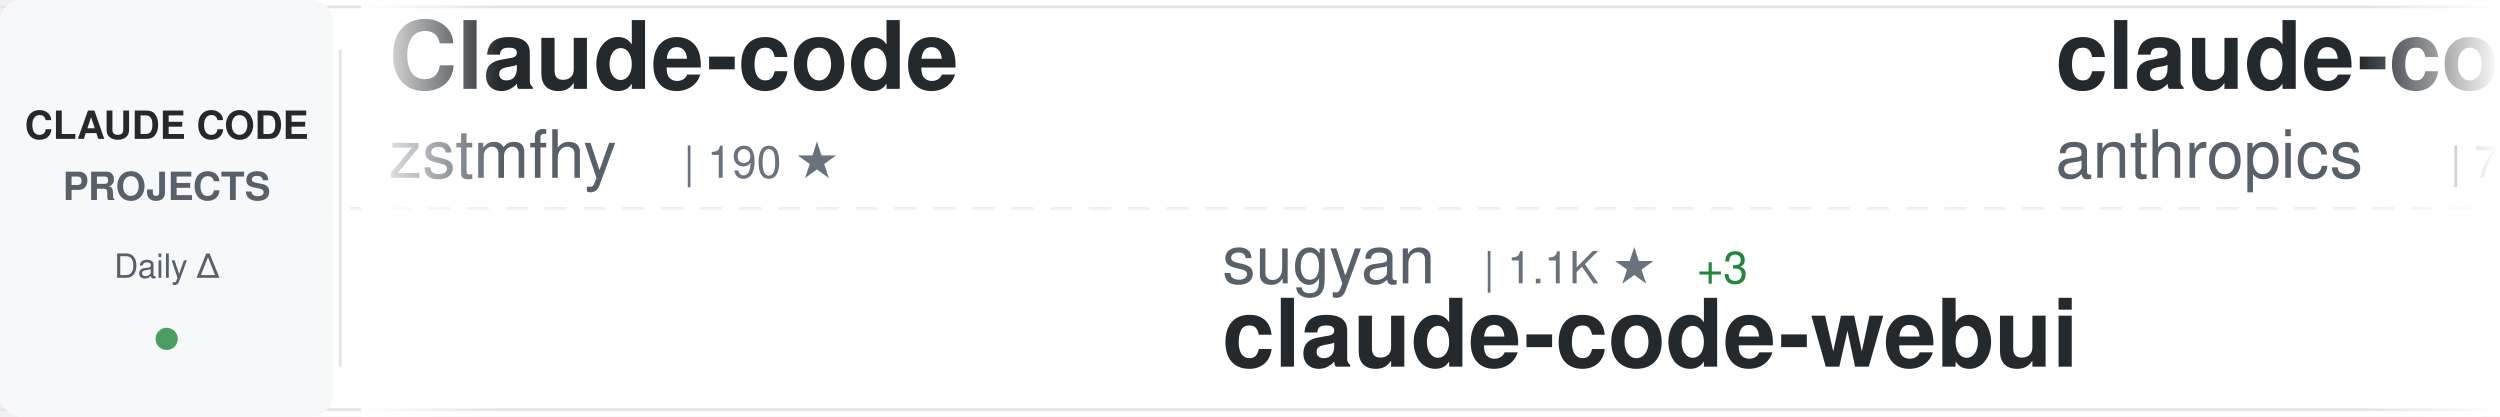
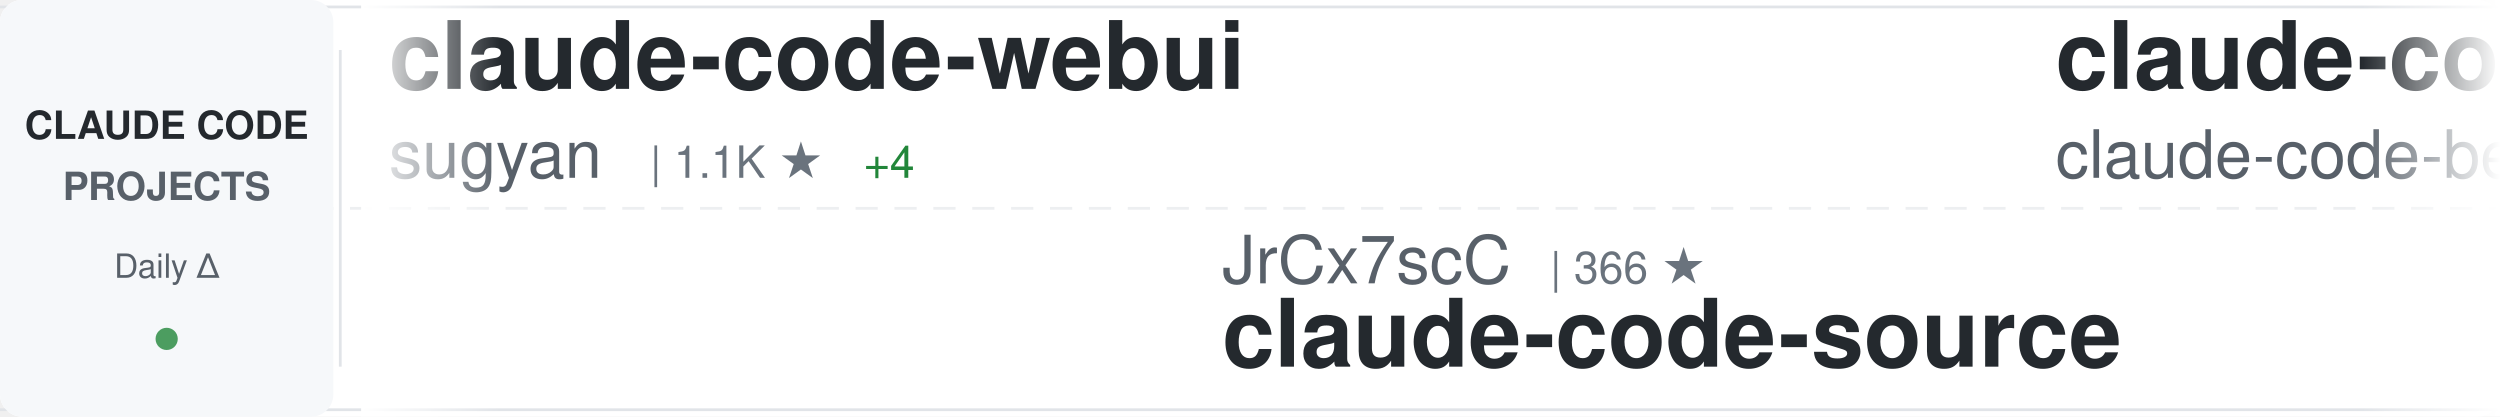
<svg xmlns="http://www.w3.org/2000/svg" width="900" height="150">
  <defs>
    <linearGradient id="awesomeLeftFade" x1="0%" y1="0%" x2="100%" y2="0%">
      <stop offset="0%" style="stop-color:#ffffff;stop-opacity:1" />
      <stop offset="100%" style="stop-color:#ffffff;stop-opacity:0" />
    </linearGradient>
    <linearGradient id="awesomeRightFade" x1="0%" y1="0%" x2="100%" y2="0%">
      <stop offset="0%" style="stop-color:#ffffff;stop-opacity:0" />
      <stop offset="100%" style="stop-color:#ffffff;stop-opacity:1" />
    </linearGradient>
  </defs>
  <rect width="900" height="150" fill="#ffffff" rx="8" />
  <rect x="0" y="2" width="900" height="1" fill="#e1e4e8" />
  <rect x="0" y="147" width="900" height="1" fill="#e1e4e8" />
  <line x1="0" y1="75" x2="900" y2="75" stroke="#e1e4e8" stroke-width="1" stroke-dasharray="8 6" opacity="0.6" />
  <rect x="0" y="0" width="120" height="150" fill="#f6f8fa" rx="8" />
  <text x="60" y="50" font-family="-apple-system, BlinkMacSystemFont, 'Segoe UI', Helvetica, Arial, sans-serif" font-size="14" font-weight="600" fill="#24292e" text-anchor="middle">CLAUDE CODE</text>
  <text x="60" y="72" font-family="-apple-system, BlinkMacSystemFont, 'Segoe UI', Helvetica, Arial, sans-serif" font-size="14" font-weight="600" fill="#586069" text-anchor="middle">PROJECTS</text>
  <text x="60" y="100" font-family="-apple-system, BlinkMacSystemFont, 'Segoe UI', Helvetica, Arial, sans-serif" font-size="12" font-weight="500" fill="#586069" text-anchor="middle">Daily Δ</text>
  <circle cx="60" cy="122" r="4" fill="#22863a" opacity="0.8" />
  <rect x="122" y="18" width="1" height="114" fill="#e1e4e8" />
  <clipPath id="awesomeTickerClip">
    <rect x="130" y="0" width="770" height="150" />
  </clipPath>
  <g clip-path="url(#awesomeTickerClip)">
    <g id="awesomeTickerItems">
      <animateTransform attributeName="transform" attributeType="XML" type="translate" from="0 0" to="-3000 0" dur="54s" repeatCount="indefinite" />
      <g transform="translate(0, 0)">
-         <text x="140" y="32" font-family="-apple-system, BlinkMacSystemFont, 'Segoe UI', Helvetica, Arial, sans-serif" font-size="34" font-weight="600" fill="#24292e">Claude-code</text>
-         <text x="140" y="64" font-family="-apple-system, BlinkMacSystemFont, 'Segoe UI', Helvetica, Arial, sans-serif" font-size="24" font-weight="400" fill="#586069">zstmfhy</text>
-         <text x="246" y="64" font-family="-apple-system, BlinkMacSystemFont, 'Segoe UI', Helvetica, Arial, sans-serif" font-size="16" font-weight="500" fill="#6a737d">| 190 ★</text>
+         <text x="140" y="32" font-family="-apple-system, BlinkMacSystemFont, 'Segoe UI', Helvetica, Arial, sans-serif" font-size="34" font-weight="600" fill="#24292e">claude-code-webui</text>
+         <text x="140" y="64" font-family="-apple-system, BlinkMacSystemFont, 'Segoe UI', Helvetica, Arial, sans-serif" font-size="24" font-weight="400" fill="#586069">sugyan</text>
+         <text x="234" y="64" font-family="-apple-system, BlinkMacSystemFont, 'Segoe UI', Helvetica, Arial, sans-serif" font-size="16" font-weight="500" fill="#6a737d">| 1.1K ★</text>
+         <text x="311" y="64" font-family="-apple-system, BlinkMacSystemFont, 'Segoe UI', Helvetica, Arial, sans-serif" font-size="16" font-weight="500" fill="#22863a"> +4</text>
      </g>
      <g transform="translate(300, 0)">
-         <text x="140" y="102" font-family="-apple-system, BlinkMacSystemFont, 'Segoe UI', Helvetica, Arial, sans-serif" font-size="24" font-weight="400" fill="#586069">sugyan</text>
-         <text x="234" y="102" font-family="-apple-system, BlinkMacSystemFont, 'Segoe UI', Helvetica, Arial, sans-serif" font-size="16" font-weight="500" fill="#6a737d">| 1.1K ★</text>
-         <text x="311" y="102" font-family="-apple-system, BlinkMacSystemFont, 'Segoe UI', Helvetica, Arial, sans-serif" font-size="16" font-weight="500" fill="#22863a"> +3</text>
-         <text x="140" y="132" font-family="-apple-system, BlinkMacSystemFont, 'Segoe UI', Helvetica, Arial, sans-serif" font-size="34" font-weight="600" fill="#24292e">claude-code-webui</text>
+         <text x="140" y="102" font-family="-apple-system, BlinkMacSystemFont, 'Segoe UI', Helvetica, Arial, sans-serif" font-size="24" font-weight="400" fill="#586069">JrCx7scC</text>
+         <text x="258" y="102" font-family="-apple-system, BlinkMacSystemFont, 'Segoe UI', Helvetica, Arial, sans-serif" font-size="16" font-weight="500" fill="#6a737d">| 366 ★</text>
+         <text x="140" y="132" font-family="-apple-system, BlinkMacSystemFont, 'Segoe UI', Helvetica, Arial, sans-serif" font-size="34" font-weight="600" fill="#24292e">claude-code-source</text>
      </g>
      <g transform="translate(600, 0)">
-         <text x="140" y="32" font-family="-apple-system, BlinkMacSystemFont, 'Segoe UI', Helvetica, Arial, sans-serif" font-size="34" font-weight="600" fill="#24292e">claude-code-action</text>
-         <text x="140" y="64" font-family="-apple-system, BlinkMacSystemFont, 'Segoe UI', Helvetica, Arial, sans-serif" font-size="24" font-weight="400" fill="#586069">anthropics</text>
-         <text x="282" y="64" font-family="-apple-system, BlinkMacSystemFont, 'Segoe UI', Helvetica, Arial, sans-serif" font-size="16" font-weight="500" fill="#6a737d">| 7.5K ★</text>
-         <text x="359" y="64" font-family="-apple-system, BlinkMacSystemFont, 'Segoe UI', Helvetica, Arial, sans-serif" font-size="16" font-weight="500" fill="#22863a"> +24</text>
+         <text x="140" y="32" font-family="-apple-system, BlinkMacSystemFont, 'Segoe UI', Helvetica, Arial, sans-serif" font-size="34" font-weight="600" fill="#24292e">claude-code</text>
+         <text x="140" y="64" font-family="-apple-system, BlinkMacSystemFont, 'Segoe UI', Helvetica, Arial, sans-serif" font-size="24" font-weight="400" fill="#586069">claude-code-best</text>
+         <text x="354" y="64" font-family="-apple-system, BlinkMacSystemFont, 'Segoe UI', Helvetica, Arial, sans-serif" font-size="16" font-weight="500" fill="#6a737d">| 17.8K ★</text>
+         <text x="440" y="64" font-family="-apple-system, BlinkMacSystemFont, 'Segoe UI', Helvetica, Arial, sans-serif" font-size="16" font-weight="500" fill="#22863a"> +81</text>
      </g>
      <g transform="translate(900, 0)">
-         <text x="140" y="102" font-family="-apple-system, BlinkMacSystemFont, 'Segoe UI', Helvetica, Arial, sans-serif" font-size="24" font-weight="400" fill="#586069">tanbiralam</text>
-         <text x="282" y="102" font-family="-apple-system, BlinkMacSystemFont, 'Segoe UI', Helvetica, Arial, sans-serif" font-size="16" font-weight="500" fill="#6a737d">| 1.6K ★</text>
-         <text x="359" y="102" font-family="-apple-system, BlinkMacSystemFont, 'Segoe UI', Helvetica, Arial, sans-serif" font-size="16" font-weight="500" fill="#22863a"> +6</text>
-         <text x="140" y="132" font-family="-apple-system, BlinkMacSystemFont, 'Segoe UI', Helvetica, Arial, sans-serif" font-size="34" font-weight="600" fill="#24292e">claude-code</text>
+         <text x="140" y="102" font-family="-apple-system, BlinkMacSystemFont, 'Segoe UI', Helvetica, Arial, sans-serif" font-size="24" font-weight="400" fill="#586069">fazxes</text>
+         <text x="234" y="102" font-family="-apple-system, BlinkMacSystemFont, 'Segoe UI', Helvetica, Arial, sans-serif" font-size="16" font-weight="500" fill="#6a737d">| 213 ★</text>
+         <text x="140" y="132" font-family="-apple-system, BlinkMacSystemFont, 'Segoe UI', Helvetica, Arial, sans-serif" font-size="34" font-weight="600" fill="#24292e">Claude-code</text>
      </g>
      <g transform="translate(1200, 0)">
-         <text x="140" y="32" font-family="-apple-system, BlinkMacSystemFont, 'Segoe UI', Helvetica, Arial, sans-serif" font-size="34" font-weight="600" fill="#24292e">claude-code-local</text>
-         <text x="140" y="64" font-family="-apple-system, BlinkMacSystemFont, 'Segoe UI', Helvetica, Arial, sans-serif" font-size="24" font-weight="400" fill="#586069">nicedreamzapp</text>
-         <text x="318" y="64" font-family="-apple-system, BlinkMacSystemFont, 'Segoe UI', Helvetica, Arial, sans-serif" font-size="16" font-weight="500" fill="#6a737d">| 2.5K ★</text>
-         <text x="395" y="64" font-family="-apple-system, BlinkMacSystemFont, 'Segoe UI', Helvetica, Arial, sans-serif" font-size="16" font-weight="500" fill="#22863a"> +13</text>
+         <text x="140" y="32" font-family="-apple-system, BlinkMacSystemFont, 'Segoe UI', Helvetica, Arial, sans-serif" font-size="34" font-weight="600" fill="#24292e">claude-code-source-code-...</text>
+         <text x="140" y="64" font-family="-apple-system, BlinkMacSystemFont, 'Segoe UI', Helvetica, Arial, sans-serif" font-size="24" font-weight="400" fill="#586069">ghuntley</text>
+         <text x="258" y="64" font-family="-apple-system, BlinkMacSystemFont, 'Segoe UI', Helvetica, Arial, sans-serif" font-size="16" font-weight="500" fill="#6a737d">| 975 ★</text>
      </g>
      <g transform="translate(1500, 0)">
-         <text x="140" y="102" font-family="-apple-system, BlinkMacSystemFont, 'Segoe UI', Helvetica, Arial, sans-serif" font-size="24" font-weight="400" fill="#586069">https-deeplearning-ai</text>
-         <text x="414" y="102" font-family="-apple-system, BlinkMacSystemFont, 'Segoe UI', Helvetica, Arial, sans-serif" font-size="16" font-weight="500" fill="#6a737d">| 507 ★</text>
-         <text x="482" y="102" font-family="-apple-system, BlinkMacSystemFont, 'Segoe UI', Helvetica, Arial, sans-serif" font-size="16" font-weight="500" fill="#22863a"> +1</text>
-         <text x="140" y="132" font-family="-apple-system, BlinkMacSystemFont, 'Segoe UI', Helvetica, Arial, sans-serif" font-size="34" font-weight="600" fill="#24292e">sc-claude-code-files</text>
+         <text x="140" y="102" font-family="-apple-system, BlinkMacSystemFont, 'Segoe UI', Helvetica, Arial, sans-serif" font-size="24" font-weight="400" fill="#586069">anthropics</text>
+         <text x="282" y="102" font-family="-apple-system, BlinkMacSystemFont, 'Segoe UI', Helvetica, Arial, sans-serif" font-size="16" font-weight="500" fill="#6a737d">| 18.8K ★</text>
+         <text x="368" y="102" font-family="-apple-system, BlinkMacSystemFont, 'Segoe UI', Helvetica, Arial, sans-serif" font-size="16" font-weight="500" fill="#22863a"> +107</text>
+         <text x="140" y="132" font-family="-apple-system, BlinkMacSystemFont, 'Segoe UI', Helvetica, Arial, sans-serif" font-size="34" font-weight="600" fill="#24292e">claude-plugins-official</text>
      </g>
      <g transform="translate(1800, 0)">
-         <text x="140" y="32" font-family="-apple-system, BlinkMacSystemFont, 'Segoe UI', Helvetica, Arial, sans-serif" font-size="34" font-weight="600" fill="#24292e">ClaudeCode</text>
-         <text x="140" y="64" font-family="-apple-system, BlinkMacSystemFont, 'Segoe UI', Helvetica, Arial, sans-serif" font-size="24" font-weight="400" fill="#586069">guanshan</text>
-         <text x="258" y="64" font-family="-apple-system, BlinkMacSystemFont, 'Segoe UI', Helvetica, Arial, sans-serif" font-size="16" font-weight="500" fill="#6a737d">| 57 ★</text>
+         <text x="140" y="32" font-family="-apple-system, BlinkMacSystemFont, 'Segoe UI', Helvetica, Arial, sans-serif" font-size="34" font-weight="600" fill="#24292e">claude-code-spec-workflo...</text>
+         <text x="140" y="64" font-family="-apple-system, BlinkMacSystemFont, 'Segoe UI', Helvetica, Arial, sans-serif" font-size="24" font-weight="400" fill="#586069">Pimzino</text>
+         <text x="246" y="64" font-family="-apple-system, BlinkMacSystemFont, 'Segoe UI', Helvetica, Arial, sans-serif" font-size="16" font-weight="500" fill="#6a737d">| 3.7K ★</text>
+         <text x="323" y="64" font-family="-apple-system, BlinkMacSystemFont, 'Segoe UI', Helvetica, Arial, sans-serif" font-size="16" font-weight="500" fill="#22863a"> +2</text>
      </g>
      <g transform="translate(2100, 0)">
        <text x="140" y="102" font-family="-apple-system, BlinkMacSystemFont, 'Segoe UI', Helvetica, Arial, sans-serif" font-size="24" font-weight="400" fill="#586069">wshobson</text>
-         <text x="258" y="102" font-family="-apple-system, BlinkMacSystemFont, 'Segoe UI', Helvetica, Arial, sans-serif" font-size="16" font-weight="500" fill="#6a737d">| 34.9K ★</text>
-         <text x="344" y="102" font-family="-apple-system, BlinkMacSystemFont, 'Segoe UI', Helvetica, Arial, sans-serif" font-size="16" font-weight="500" fill="#22863a"> +73</text>
+         <text x="258" y="102" font-family="-apple-system, BlinkMacSystemFont, 'Segoe UI', Helvetica, Arial, sans-serif" font-size="16" font-weight="500" fill="#6a737d">| 35.0K ★</text>
+         <text x="344" y="102" font-family="-apple-system, BlinkMacSystemFont, 'Segoe UI', Helvetica, Arial, sans-serif" font-size="16" font-weight="500" fill="#22863a"> +63</text>
        <text x="140" y="132" font-family="-apple-system, BlinkMacSystemFont, 'Segoe UI', Helvetica, Arial, sans-serif" font-size="34" font-weight="600" fill="#24292e">agents</text>
      </g>
      <g transform="translate(2400, 0)">
-         <text x="140" y="32" font-family="-apple-system, BlinkMacSystemFont, 'Segoe UI', Helvetica, Arial, sans-serif" font-size="34" font-weight="600" fill="#24292e">claude-code-workflows</text>
-         <text x="140" y="64" font-family="-apple-system, BlinkMacSystemFont, 'Segoe UI', Helvetica, Arial, sans-serif" font-size="24" font-weight="400" fill="#586069">OneRedOak</text>
-         <text x="270" y="64" font-family="-apple-system, BlinkMacSystemFont, 'Segoe UI', Helvetica, Arial, sans-serif" font-size="16" font-weight="500" fill="#6a737d">| 3.8K ★</text>
-         <text x="347" y="64" font-family="-apple-system, BlinkMacSystemFont, 'Segoe UI', Helvetica, Arial, sans-serif" font-size="16" font-weight="500" fill="#22863a"> +1</text>
+         <text x="140" y="32" font-family="-apple-system, BlinkMacSystemFont, 'Segoe UI', Helvetica, Arial, sans-serif" font-size="34" font-weight="600" fill="#24292e">antigravity-awesome-skil...</text>
+         <text x="140" y="64" font-family="-apple-system, BlinkMacSystemFont, 'Segoe UI', Helvetica, Arial, sans-serif" font-size="24" font-weight="400" fill="#586069">sickn33</text>
+         <text x="246" y="64" font-family="-apple-system, BlinkMacSystemFont, 'Segoe UI', Helvetica, Arial, sans-serif" font-size="16" font-weight="500" fill="#6a737d">| 36.7K ★</text>
+         <text x="332" y="64" font-family="-apple-system, BlinkMacSystemFont, 'Segoe UI', Helvetica, Arial, sans-serif" font-size="16" font-weight="500" fill="#22863a"> +135</text>
      </g>
      <g transform="translate(2700, 0)">
-         <text x="140" y="102" font-family="-apple-system, BlinkMacSystemFont, 'Segoe UI', Helvetica, Arial, sans-serif" font-size="24" font-weight="400" fill="#586069">shanraisshan</text>
-         <text x="306" y="102" font-family="-apple-system, BlinkMacSystemFont, 'Segoe UI', Helvetica, Arial, sans-serif" font-size="16" font-weight="500" fill="#6a737d">| 51.6K ★</text>
-         <text x="392" y="102" font-family="-apple-system, BlinkMacSystemFont, 'Segoe UI', Helvetica, Arial, sans-serif" font-size="16" font-weight="500" fill="#22863a"> +233</text>
-         <text x="140" y="132" font-family="-apple-system, BlinkMacSystemFont, 'Segoe UI', Helvetica, Arial, sans-serif" font-size="34" font-weight="600" fill="#24292e">claude-code-best-practic...</text>
+         <text x="140" y="102" font-family="-apple-system, BlinkMacSystemFont, 'Segoe UI', Helvetica, Arial, sans-serif" font-size="24" font-weight="400" fill="#586069">nicedreamzapp</text>
+         <text x="318" y="102" font-family="-apple-system, BlinkMacSystemFont, 'Segoe UI', Helvetica, Arial, sans-serif" font-size="16" font-weight="500" fill="#6a737d">| 2.5K ★</text>
+         <text x="395" y="102" font-family="-apple-system, BlinkMacSystemFont, 'Segoe UI', Helvetica, Arial, sans-serif" font-size="16" font-weight="500" fill="#22863a"> +14</text>
+         <text x="140" y="132" font-family="-apple-system, BlinkMacSystemFont, 'Segoe UI', Helvetica, Arial, sans-serif" font-size="34" font-weight="600" fill="#24292e">claude-code-local</text>
      </g>
      <g transform="translate(3000, 0)">
-         <text x="140" y="32" font-family="-apple-system, BlinkMacSystemFont, 'Segoe UI', Helvetica, Arial, sans-serif" font-size="34" font-weight="600" fill="#24292e">Claude-code</text>
-         <text x="140" y="64" font-family="-apple-system, BlinkMacSystemFont, 'Segoe UI', Helvetica, Arial, sans-serif" font-size="24" font-weight="400" fill="#586069">zstmfhy</text>
-         <text x="246" y="64" font-family="-apple-system, BlinkMacSystemFont, 'Segoe UI', Helvetica, Arial, sans-serif" font-size="16" font-weight="500" fill="#6a737d">| 190 ★</text>
+         <text x="140" y="32" font-family="-apple-system, BlinkMacSystemFont, 'Segoe UI', Helvetica, Arial, sans-serif" font-size="34" font-weight="600" fill="#24292e">claude-code-webui</text>
+         <text x="140" y="64" font-family="-apple-system, BlinkMacSystemFont, 'Segoe UI', Helvetica, Arial, sans-serif" font-size="24" font-weight="400" fill="#586069">sugyan</text>
+         <text x="234" y="64" font-family="-apple-system, BlinkMacSystemFont, 'Segoe UI', Helvetica, Arial, sans-serif" font-size="16" font-weight="500" fill="#6a737d">| 1.1K ★</text>
+         <text x="311" y="64" font-family="-apple-system, BlinkMacSystemFont, 'Segoe UI', Helvetica, Arial, sans-serif" font-size="16" font-weight="500" fill="#22863a"> +4</text>
      </g>
      <g transform="translate(3300, 0)">
-         <text x="140" y="102" font-family="-apple-system, BlinkMacSystemFont, 'Segoe UI', Helvetica, Arial, sans-serif" font-size="24" font-weight="400" fill="#586069">sugyan</text>
-         <text x="234" y="102" font-family="-apple-system, BlinkMacSystemFont, 'Segoe UI', Helvetica, Arial, sans-serif" font-size="16" font-weight="500" fill="#6a737d">| 1.1K ★</text>
-         <text x="311" y="102" font-family="-apple-system, BlinkMacSystemFont, 'Segoe UI', Helvetica, Arial, sans-serif" font-size="16" font-weight="500" fill="#22863a"> +3</text>
-         <text x="140" y="132" font-family="-apple-system, BlinkMacSystemFont, 'Segoe UI', Helvetica, Arial, sans-serif" font-size="34" font-weight="600" fill="#24292e">claude-code-webui</text>
+         <text x="140" y="102" font-family="-apple-system, BlinkMacSystemFont, 'Segoe UI', Helvetica, Arial, sans-serif" font-size="24" font-weight="400" fill="#586069">JrCx7scC</text>
+         <text x="258" y="102" font-family="-apple-system, BlinkMacSystemFont, 'Segoe UI', Helvetica, Arial, sans-serif" font-size="16" font-weight="500" fill="#6a737d">| 366 ★</text>
+         <text x="140" y="132" font-family="-apple-system, BlinkMacSystemFont, 'Segoe UI', Helvetica, Arial, sans-serif" font-size="34" font-weight="600" fill="#24292e">claude-code-source</text>
      </g>
      <g transform="translate(3600, 0)">
-         <text x="140" y="32" font-family="-apple-system, BlinkMacSystemFont, 'Segoe UI', Helvetica, Arial, sans-serif" font-size="34" font-weight="600" fill="#24292e">claude-code-action</text>
-         <text x="140" y="64" font-family="-apple-system, BlinkMacSystemFont, 'Segoe UI', Helvetica, Arial, sans-serif" font-size="24" font-weight="400" fill="#586069">anthropics</text>
-         <text x="282" y="64" font-family="-apple-system, BlinkMacSystemFont, 'Segoe UI', Helvetica, Arial, sans-serif" font-size="16" font-weight="500" fill="#6a737d">| 7.5K ★</text>
-         <text x="359" y="64" font-family="-apple-system, BlinkMacSystemFont, 'Segoe UI', Helvetica, Arial, sans-serif" font-size="16" font-weight="500" fill="#22863a"> +24</text>
+         <text x="140" y="32" font-family="-apple-system, BlinkMacSystemFont, 'Segoe UI', Helvetica, Arial, sans-serif" font-size="34" font-weight="600" fill="#24292e">claude-code</text>
+         <text x="140" y="64" font-family="-apple-system, BlinkMacSystemFont, 'Segoe UI', Helvetica, Arial, sans-serif" font-size="24" font-weight="400" fill="#586069">claude-code-best</text>
+         <text x="354" y="64" font-family="-apple-system, BlinkMacSystemFont, 'Segoe UI', Helvetica, Arial, sans-serif" font-size="16" font-weight="500" fill="#6a737d">| 17.8K ★</text>
+         <text x="440" y="64" font-family="-apple-system, BlinkMacSystemFont, 'Segoe UI', Helvetica, Arial, sans-serif" font-size="16" font-weight="500" fill="#22863a"> +81</text>
      </g>
      <g transform="translate(3900, 0)">
-         <text x="140" y="102" font-family="-apple-system, BlinkMacSystemFont, 'Segoe UI', Helvetica, Arial, sans-serif" font-size="24" font-weight="400" fill="#586069">tanbiralam</text>
-         <text x="282" y="102" font-family="-apple-system, BlinkMacSystemFont, 'Segoe UI', Helvetica, Arial, sans-serif" font-size="16" font-weight="500" fill="#6a737d">| 1.6K ★</text>
-         <text x="359" y="102" font-family="-apple-system, BlinkMacSystemFont, 'Segoe UI', Helvetica, Arial, sans-serif" font-size="16" font-weight="500" fill="#22863a"> +6</text>
-         <text x="140" y="132" font-family="-apple-system, BlinkMacSystemFont, 'Segoe UI', Helvetica, Arial, sans-serif" font-size="34" font-weight="600" fill="#24292e">claude-code</text>
+         <text x="140" y="102" font-family="-apple-system, BlinkMacSystemFont, 'Segoe UI', Helvetica, Arial, sans-serif" font-size="24" font-weight="400" fill="#586069">fazxes</text>
+         <text x="234" y="102" font-family="-apple-system, BlinkMacSystemFont, 'Segoe UI', Helvetica, Arial, sans-serif" font-size="16" font-weight="500" fill="#6a737d">| 213 ★</text>
+         <text x="140" y="132" font-family="-apple-system, BlinkMacSystemFont, 'Segoe UI', Helvetica, Arial, sans-serif" font-size="34" font-weight="600" fill="#24292e">Claude-code</text>
      </g>
    </g>
  </g>
  <rect x="130" y="0" width="50" height="150" fill="url(#awesomeLeftFade)" />
  <rect x="850" y="0" width="50" height="150" fill="url(#awesomeRightFade)" />
</svg>
